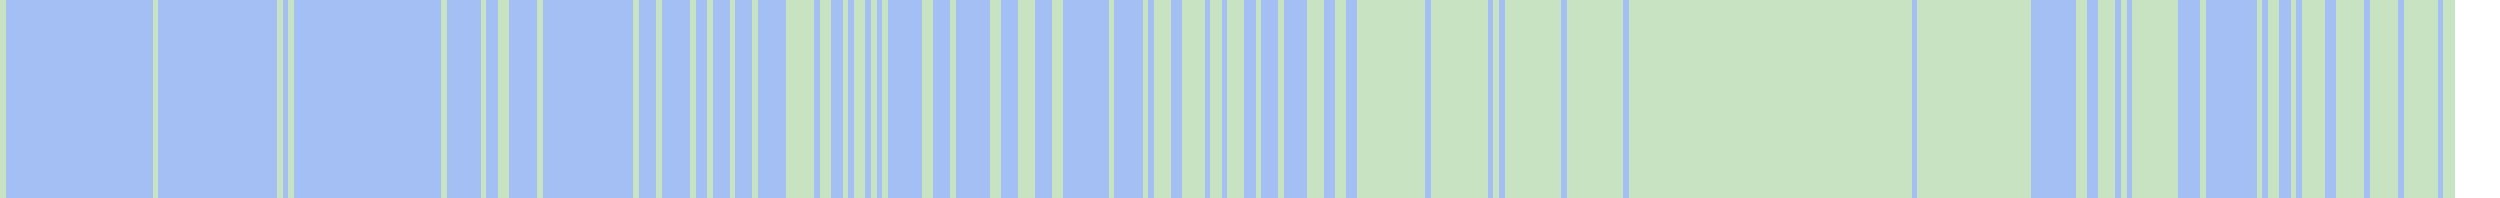
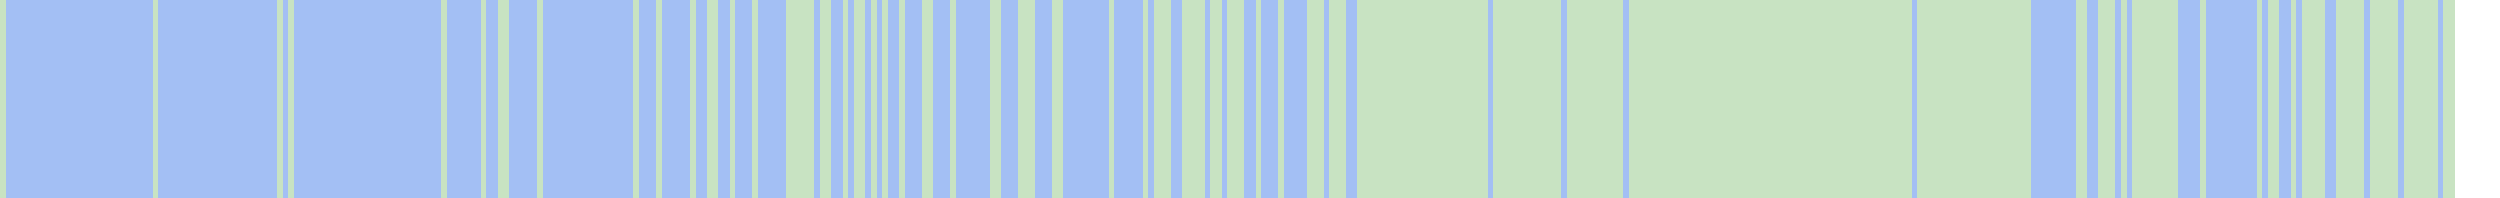
<svg xmlns="http://www.w3.org/2000/svg" viewBox="0 0 442 35" shape-rendering="crispEdges">
  <rect y="0" x="0" width="434" height="35" fill="#a3bff4" />
  <rect y="0" x="0" width="1" height="35" fill="#c8e3c2" />
  <rect y="0" x="27" width="1" height="35" fill="#c8e3c2" />
  <rect y="0" x="49" width="1" height="35" fill="#c8e3c2" />
  <rect y="0" x="51" width="1" height="35" fill="#c8e3c2" />
  <rect y="0" x="78" width="1" height="35" fill="#c8e3c2" />
  <rect y="0" x="85" width="1" height="35" fill="#c8e3c2" />
  <rect y="0" x="88" width="1" height="35" fill="#c8e3c2" />
  <rect y="0" x="89" width="1" height="35" fill="#c8e3c2" />
  <rect y="0" x="95" width="1" height="35" fill="#c8e3c2" />
  <rect y="0" x="112" width="1" height="35" fill="#c8e3c2" />
  <rect y="0" x="116" width="1" height="35" fill="#c8e3c2" />
  <rect y="0" x="122" width="1" height="35" fill="#c8e3c2" />
  <rect y="0" x="125" width="1" height="35" fill="#c8e3c2" />
+   <rect y="0" x="126" width="1" height="35" fill="#c8e3c2" />
  <rect y="0" x="129" width="1" height="35" fill="#c8e3c2" />
  <rect y="0" x="133" width="1" height="35" fill="#c8e3c2" />
  <rect y="0" x="139" width="1" height="35" fill="#c8e3c2" />
  <rect y="0" x="140" width="1" height="35" fill="#c8e3c2" />
  <rect y="0" x="141" width="1" height="35" fill="#c8e3c2" />
  <rect y="0" x="142" width="1" height="35" fill="#c8e3c2" />
  <rect y="0" x="143" width="1" height="35" fill="#c8e3c2" />
  <rect y="0" x="145" width="1" height="35" fill="#c8e3c2" />
  <rect y="0" x="146" width="1" height="35" fill="#c8e3c2" />
  <rect y="0" x="149" width="1" height="35" fill="#c8e3c2" />
  <rect y="0" x="151" width="1" height="35" fill="#c8e3c2" />
  <rect y="0" x="152" width="1" height="35" fill="#c8e3c2" />
  <rect y="0" x="154" width="1" height="35" fill="#c8e3c2" />
  <rect y="0" x="156" width="1" height="35" fill="#c8e3c2" />
+   <rect y="0" x="159" width="1" height="35" fill="#c8e3c2" />
  <rect y="0" x="163" width="1" height="35" fill="#c8e3c2" />
  <rect y="0" x="164" width="1" height="35" fill="#c8e3c2" />
  <rect y="0" x="168" width="1" height="35" fill="#c8e3c2" />
  <rect y="0" x="175" width="1" height="35" fill="#c8e3c2" />
  <rect y="0" x="176" width="1" height="35" fill="#c8e3c2" />
  <rect y="0" x="180" width="1" height="35" fill="#c8e3c2" />
  <rect y="0" x="181" width="1" height="35" fill="#c8e3c2" />
  <rect y="0" x="182" width="1" height="35" fill="#c8e3c2" />
  <rect y="0" x="186" width="1" height="35" fill="#c8e3c2" />
  <rect y="0" x="187" width="1" height="35" fill="#c8e3c2" />
  <rect y="0" x="196" width="1" height="35" fill="#c8e3c2" />
  <rect y="0" x="202" width="1" height="35" fill="#c8e3c2" />
  <rect y="0" x="204" width="1" height="35" fill="#c8e3c2" />
  <rect y="0" x="205" width="1" height="35" fill="#c8e3c2" />
  <rect y="0" x="206" width="1" height="35" fill="#c8e3c2" />
  <rect y="0" x="209" width="1" height="35" fill="#c8e3c2" />
  <rect y="0" x="210" width="1" height="35" fill="#c8e3c2" />
  <rect y="0" x="211" width="1" height="35" fill="#c8e3c2" />
  <rect y="0" x="212" width="1" height="35" fill="#c8e3c2" />
  <rect y="0" x="214" width="1" height="35" fill="#c8e3c2" />
  <rect y="0" x="215" width="1" height="35" fill="#c8e3c2" />
  <rect y="0" x="217" width="1" height="35" fill="#c8e3c2" />
  <rect y="0" x="218" width="1" height="35" fill="#c8e3c2" />
  <rect y="0" x="219" width="1" height="35" fill="#c8e3c2" />
  <rect y="0" x="222" width="1" height="35" fill="#c8e3c2" />
  <rect y="0" x="226" width="1" height="35" fill="#c8e3c2" />
  <rect y="0" x="231" width="1" height="35" fill="#c8e3c2" />
  <rect y="0" x="232" width="1" height="35" fill="#c8e3c2" />
  <rect y="0" x="233" width="1" height="35" fill="#c8e3c2" />
+   <rect y="0" x="235" width="1" height="35" fill="#c8e3c2" />
  <rect y="0" x="236" width="1" height="35" fill="#c8e3c2" />
  <rect y="0" x="237" width="1" height="35" fill="#c8e3c2" />
  <rect y="0" x="240" width="1" height="35" fill="#c8e3c2" />
  <rect y="0" x="241" width="1" height="35" fill="#c8e3c2" />
  <rect y="0" x="242" width="1" height="35" fill="#c8e3c2" />
  <rect y="0" x="243" width="1" height="35" fill="#c8e3c2" />
  <rect y="0" x="244" width="1" height="35" fill="#c8e3c2" />
  <rect y="0" x="245" width="1" height="35" fill="#c8e3c2" />
  <rect y="0" x="246" width="1" height="35" fill="#c8e3c2" />
  <rect y="0" x="247" width="1" height="35" fill="#c8e3c2" />
  <rect y="0" x="248" width="1" height="35" fill="#c8e3c2" />
  <rect y="0" x="249" width="1" height="35" fill="#c8e3c2" />
  <rect y="0" x="250" width="1" height="35" fill="#c8e3c2" />
  <rect y="0" x="251" width="1" height="35" fill="#c8e3c2" />
+   <rect y="0" x="252" width="1" height="35" fill="#c8e3c2" />
  <rect y="0" x="253" width="1" height="35" fill="#c8e3c2" />
  <rect y="0" x="254" width="1" height="35" fill="#c8e3c2" />
  <rect y="0" x="255" width="1" height="35" fill="#c8e3c2" />
  <rect y="0" x="256" width="1" height="35" fill="#c8e3c2" />
  <rect y="0" x="257" width="1" height="35" fill="#c8e3c2" />
  <rect y="0" x="258" width="1" height="35" fill="#c8e3c2" />
  <rect y="0" x="259" width="1" height="35" fill="#c8e3c2" />
  <rect y="0" x="260" width="1" height="35" fill="#c8e3c2" />
  <rect y="0" x="261" width="1" height="35" fill="#c8e3c2" />
  <rect y="0" x="262" width="1" height="35" fill="#c8e3c2" />
  <rect y="0" x="264" width="1" height="35" fill="#c8e3c2" />
+   <rect y="0" x="265" width="1" height="35" fill="#c8e3c2" />
  <rect y="0" x="266" width="1" height="35" fill="#c8e3c2" />
  <rect y="0" x="267" width="1" height="35" fill="#c8e3c2" />
  <rect y="0" x="268" width="1" height="35" fill="#c8e3c2" />
  <rect y="0" x="269" width="1" height="35" fill="#c8e3c2" />
  <rect y="0" x="270" width="1" height="35" fill="#c8e3c2" />
  <rect y="0" x="271" width="1" height="35" fill="#c8e3c2" />
  <rect y="0" x="272" width="1" height="35" fill="#c8e3c2" />
  <rect y="0" x="273" width="1" height="35" fill="#c8e3c2" />
  <rect y="0" x="274" width="1" height="35" fill="#c8e3c2" />
  <rect y="0" x="275" width="1" height="35" fill="#c8e3c2" />
  <rect y="0" x="277" width="1" height="35" fill="#c8e3c2" />
  <rect y="0" x="278" width="1" height="35" fill="#c8e3c2" />
  <rect y="0" x="279" width="1" height="35" fill="#c8e3c2" />
  <rect y="0" x="280" width="1" height="35" fill="#c8e3c2" />
  <rect y="0" x="281" width="1" height="35" fill="#c8e3c2" />
  <rect y="0" x="282" width="1" height="35" fill="#c8e3c2" />
  <rect y="0" x="283" width="1" height="35" fill="#c8e3c2" />
  <rect y="0" x="284" width="1" height="35" fill="#c8e3c2" />
  <rect y="0" x="285" width="1" height="35" fill="#c8e3c2" />
  <rect y="0" x="286" width="1" height="35" fill="#c8e3c2" />
  <rect y="0" x="288" width="1" height="35" fill="#c8e3c2" />
  <rect y="0" x="289" width="1" height="35" fill="#c8e3c2" />
  <rect y="0" x="290" width="1" height="35" fill="#c8e3c2" />
  <rect y="0" x="291" width="1" height="35" fill="#c8e3c2" />
  <rect y="0" x="292" width="1" height="35" fill="#c8e3c2" />
  <rect y="0" x="293" width="1" height="35" fill="#c8e3c2" />
  <rect y="0" x="294" width="1" height="35" fill="#c8e3c2" />
  <rect y="0" x="295" width="1" height="35" fill="#c8e3c2" />
  <rect y="0" x="296" width="1" height="35" fill="#c8e3c2" />
  <rect y="0" x="297" width="1" height="35" fill="#c8e3c2" />
  <rect y="0" x="298" width="1" height="35" fill="#c8e3c2" />
  <rect y="0" x="299" width="1" height="35" fill="#c8e3c2" />
  <rect y="0" x="300" width="1" height="35" fill="#c8e3c2" />
  <rect y="0" x="301" width="1" height="35" fill="#c8e3c2" />
  <rect y="0" x="302" width="1" height="35" fill="#c8e3c2" />
  <rect y="0" x="303" width="1" height="35" fill="#c8e3c2" />
  <rect y="0" x="304" width="1" height="35" fill="#c8e3c2" />
  <rect y="0" x="305" width="1" height="35" fill="#c8e3c2" />
  <rect y="0" x="306" width="1" height="35" fill="#c8e3c2" />
  <rect y="0" x="307" width="1" height="35" fill="#c8e3c2" />
  <rect y="0" x="308" width="1" height="35" fill="#c8e3c2" />
  <rect y="0" x="309" width="1" height="35" fill="#c8e3c2" />
  <rect y="0" x="310" width="1" height="35" fill="#c8e3c2" />
  <rect y="0" x="311" width="1" height="35" fill="#c8e3c2" />
  <rect y="0" x="312" width="1" height="35" fill="#c8e3c2" />
  <rect y="0" x="313" width="1" height="35" fill="#c8e3c2" />
  <rect y="0" x="314" width="1" height="35" fill="#c8e3c2" />
  <rect y="0" x="315" width="1" height="35" fill="#c8e3c2" />
  <rect y="0" x="316" width="1" height="35" fill="#c8e3c2" />
  <rect y="0" x="317" width="1" height="35" fill="#c8e3c2" />
  <rect y="0" x="318" width="1" height="35" fill="#c8e3c2" />
  <rect y="0" x="319" width="1" height="35" fill="#c8e3c2" />
  <rect y="0" x="320" width="1" height="35" fill="#c8e3c2" />
  <rect y="0" x="321" width="1" height="35" fill="#c8e3c2" />
  <rect y="0" x="322" width="1" height="35" fill="#c8e3c2" />
  <rect y="0" x="323" width="1" height="35" fill="#c8e3c2" />
  <rect y="0" x="324" width="1" height="35" fill="#c8e3c2" />
  <rect y="0" x="325" width="1" height="35" fill="#c8e3c2" />
  <rect y="0" x="326" width="1" height="35" fill="#c8e3c2" />
  <rect y="0" x="327" width="1" height="35" fill="#c8e3c2" />
  <rect y="0" x="328" width="1" height="35" fill="#c8e3c2" />
  <rect y="0" x="329" width="1" height="35" fill="#c8e3c2" />
  <rect y="0" x="330" width="1" height="35" fill="#c8e3c2" />
  <rect y="0" x="331" width="1" height="35" fill="#c8e3c2" />
  <rect y="0" x="332" width="1" height="35" fill="#c8e3c2" />
  <rect y="0" x="333" width="1" height="35" fill="#c8e3c2" />
  <rect y="0" x="334" width="1" height="35" fill="#c8e3c2" />
  <rect y="0" x="335" width="1" height="35" fill="#c8e3c2" />
  <rect y="0" x="336" width="1" height="35" fill="#c8e3c2" />
  <rect y="0" x="337" width="1" height="35" fill="#c8e3c2" />
  <rect y="0" x="339" width="1" height="35" fill="#c8e3c2" />
  <rect y="0" x="340" width="1" height="35" fill="#c8e3c2" />
  <rect y="0" x="341" width="1" height="35" fill="#c8e3c2" />
  <rect y="0" x="342" width="1" height="35" fill="#c8e3c2" />
  <rect y="0" x="343" width="1" height="35" fill="#c8e3c2" />
  <rect y="0" x="344" width="1" height="35" fill="#c8e3c2" />
  <rect y="0" x="345" width="1" height="35" fill="#c8e3c2" />
  <rect y="0" x="346" width="1" height="35" fill="#c8e3c2" />
  <rect y="0" x="347" width="1" height="35" fill="#c8e3c2" />
  <rect y="0" x="348" width="1" height="35" fill="#c8e3c2" />
  <rect y="0" x="349" width="1" height="35" fill="#c8e3c2" />
  <rect y="0" x="350" width="1" height="35" fill="#c8e3c2" />
  <rect y="0" x="351" width="1" height="35" fill="#c8e3c2" />
  <rect y="0" x="352" width="1" height="35" fill="#c8e3c2" />
  <rect y="0" x="353" width="1" height="35" fill="#c8e3c2" />
  <rect y="0" x="354" width="1" height="35" fill="#c8e3c2" />
  <rect y="0" x="355" width="1" height="35" fill="#c8e3c2" />
  <rect y="0" x="356" width="1" height="35" fill="#c8e3c2" />
  <rect y="0" x="357" width="1" height="35" fill="#c8e3c2" />
  <rect y="0" x="358" width="1" height="35" fill="#c8e3c2" />
  <rect y="0" x="367" width="1" height="35" fill="#c8e3c2" />
  <rect y="0" x="368" width="1" height="35" fill="#c8e3c2" />
  <rect y="0" x="371" width="1" height="35" fill="#c8e3c2" />
  <rect y="0" x="372" width="1" height="35" fill="#c8e3c2" />
  <rect y="0" x="373" width="1" height="35" fill="#c8e3c2" />
  <rect y="0" x="375" width="1" height="35" fill="#c8e3c2" />
  <rect y="0" x="377" width="1" height="35" fill="#c8e3c2" />
  <rect y="0" x="378" width="1" height="35" fill="#c8e3c2" />
  <rect y="0" x="379" width="1" height="35" fill="#c8e3c2" />
  <rect y="0" x="380" width="1" height="35" fill="#c8e3c2" />
  <rect y="0" x="381" width="1" height="35" fill="#c8e3c2" />
  <rect y="0" x="382" width="1" height="35" fill="#c8e3c2" />
  <rect y="0" x="383" width="1" height="35" fill="#c8e3c2" />
  <rect y="0" x="384" width="1" height="35" fill="#c8e3c2" />
  <rect y="0" x="389" width="1" height="35" fill="#c8e3c2" />
  <rect y="0" x="399" width="1" height="35" fill="#c8e3c2" />
  <rect y="0" x="401" width="1" height="35" fill="#c8e3c2" />
  <rect y="0" x="402" width="1" height="35" fill="#c8e3c2" />
  <rect y="0" x="405" width="1" height="35" fill="#c8e3c2" />
  <rect y="0" x="407" width="1" height="35" fill="#c8e3c2" />
  <rect y="0" x="408" width="1" height="35" fill="#c8e3c2" />
  <rect y="0" x="409" width="1" height="35" fill="#c8e3c2" />
  <rect y="0" x="410" width="1" height="35" fill="#c8e3c2" />
  <rect y="0" x="413" width="1" height="35" fill="#c8e3c2" />
  <rect y="0" x="414" width="1" height="35" fill="#c8e3c2" />
  <rect y="0" x="415" width="1" height="35" fill="#c8e3c2" />
  <rect y="0" x="416" width="1" height="35" fill="#c8e3c2" />
  <rect y="0" x="417" width="1" height="35" fill="#c8e3c2" />
  <rect y="0" x="419" width="1" height="35" fill="#c8e3c2" />
  <rect y="0" x="420" width="1" height="35" fill="#c8e3c2" />
  <rect y="0" x="421" width="1" height="35" fill="#c8e3c2" />
  <rect y="0" x="422" width="1" height="35" fill="#c8e3c2" />
  <rect y="0" x="423" width="1" height="35" fill="#c8e3c2" />
  <rect y="0" x="425" width="1" height="35" fill="#c8e3c2" />
  <rect y="0" x="426" width="1" height="35" fill="#c8e3c2" />
  <rect y="0" x="427" width="1" height="35" fill="#c8e3c2" />
  <rect y="0" x="428" width="1" height="35" fill="#c8e3c2" />
  <rect y="0" x="429" width="1" height="35" fill="#c8e3c2" />
  <rect y="0" x="430" width="1" height="35" fill="#c8e3c2" />
  <rect y="0" x="432" width="1" height="35" fill="#c8e3c2" />
  <rect y="0" x="433" width="1" height="35" fill="#c8e3c2" />
</svg>
